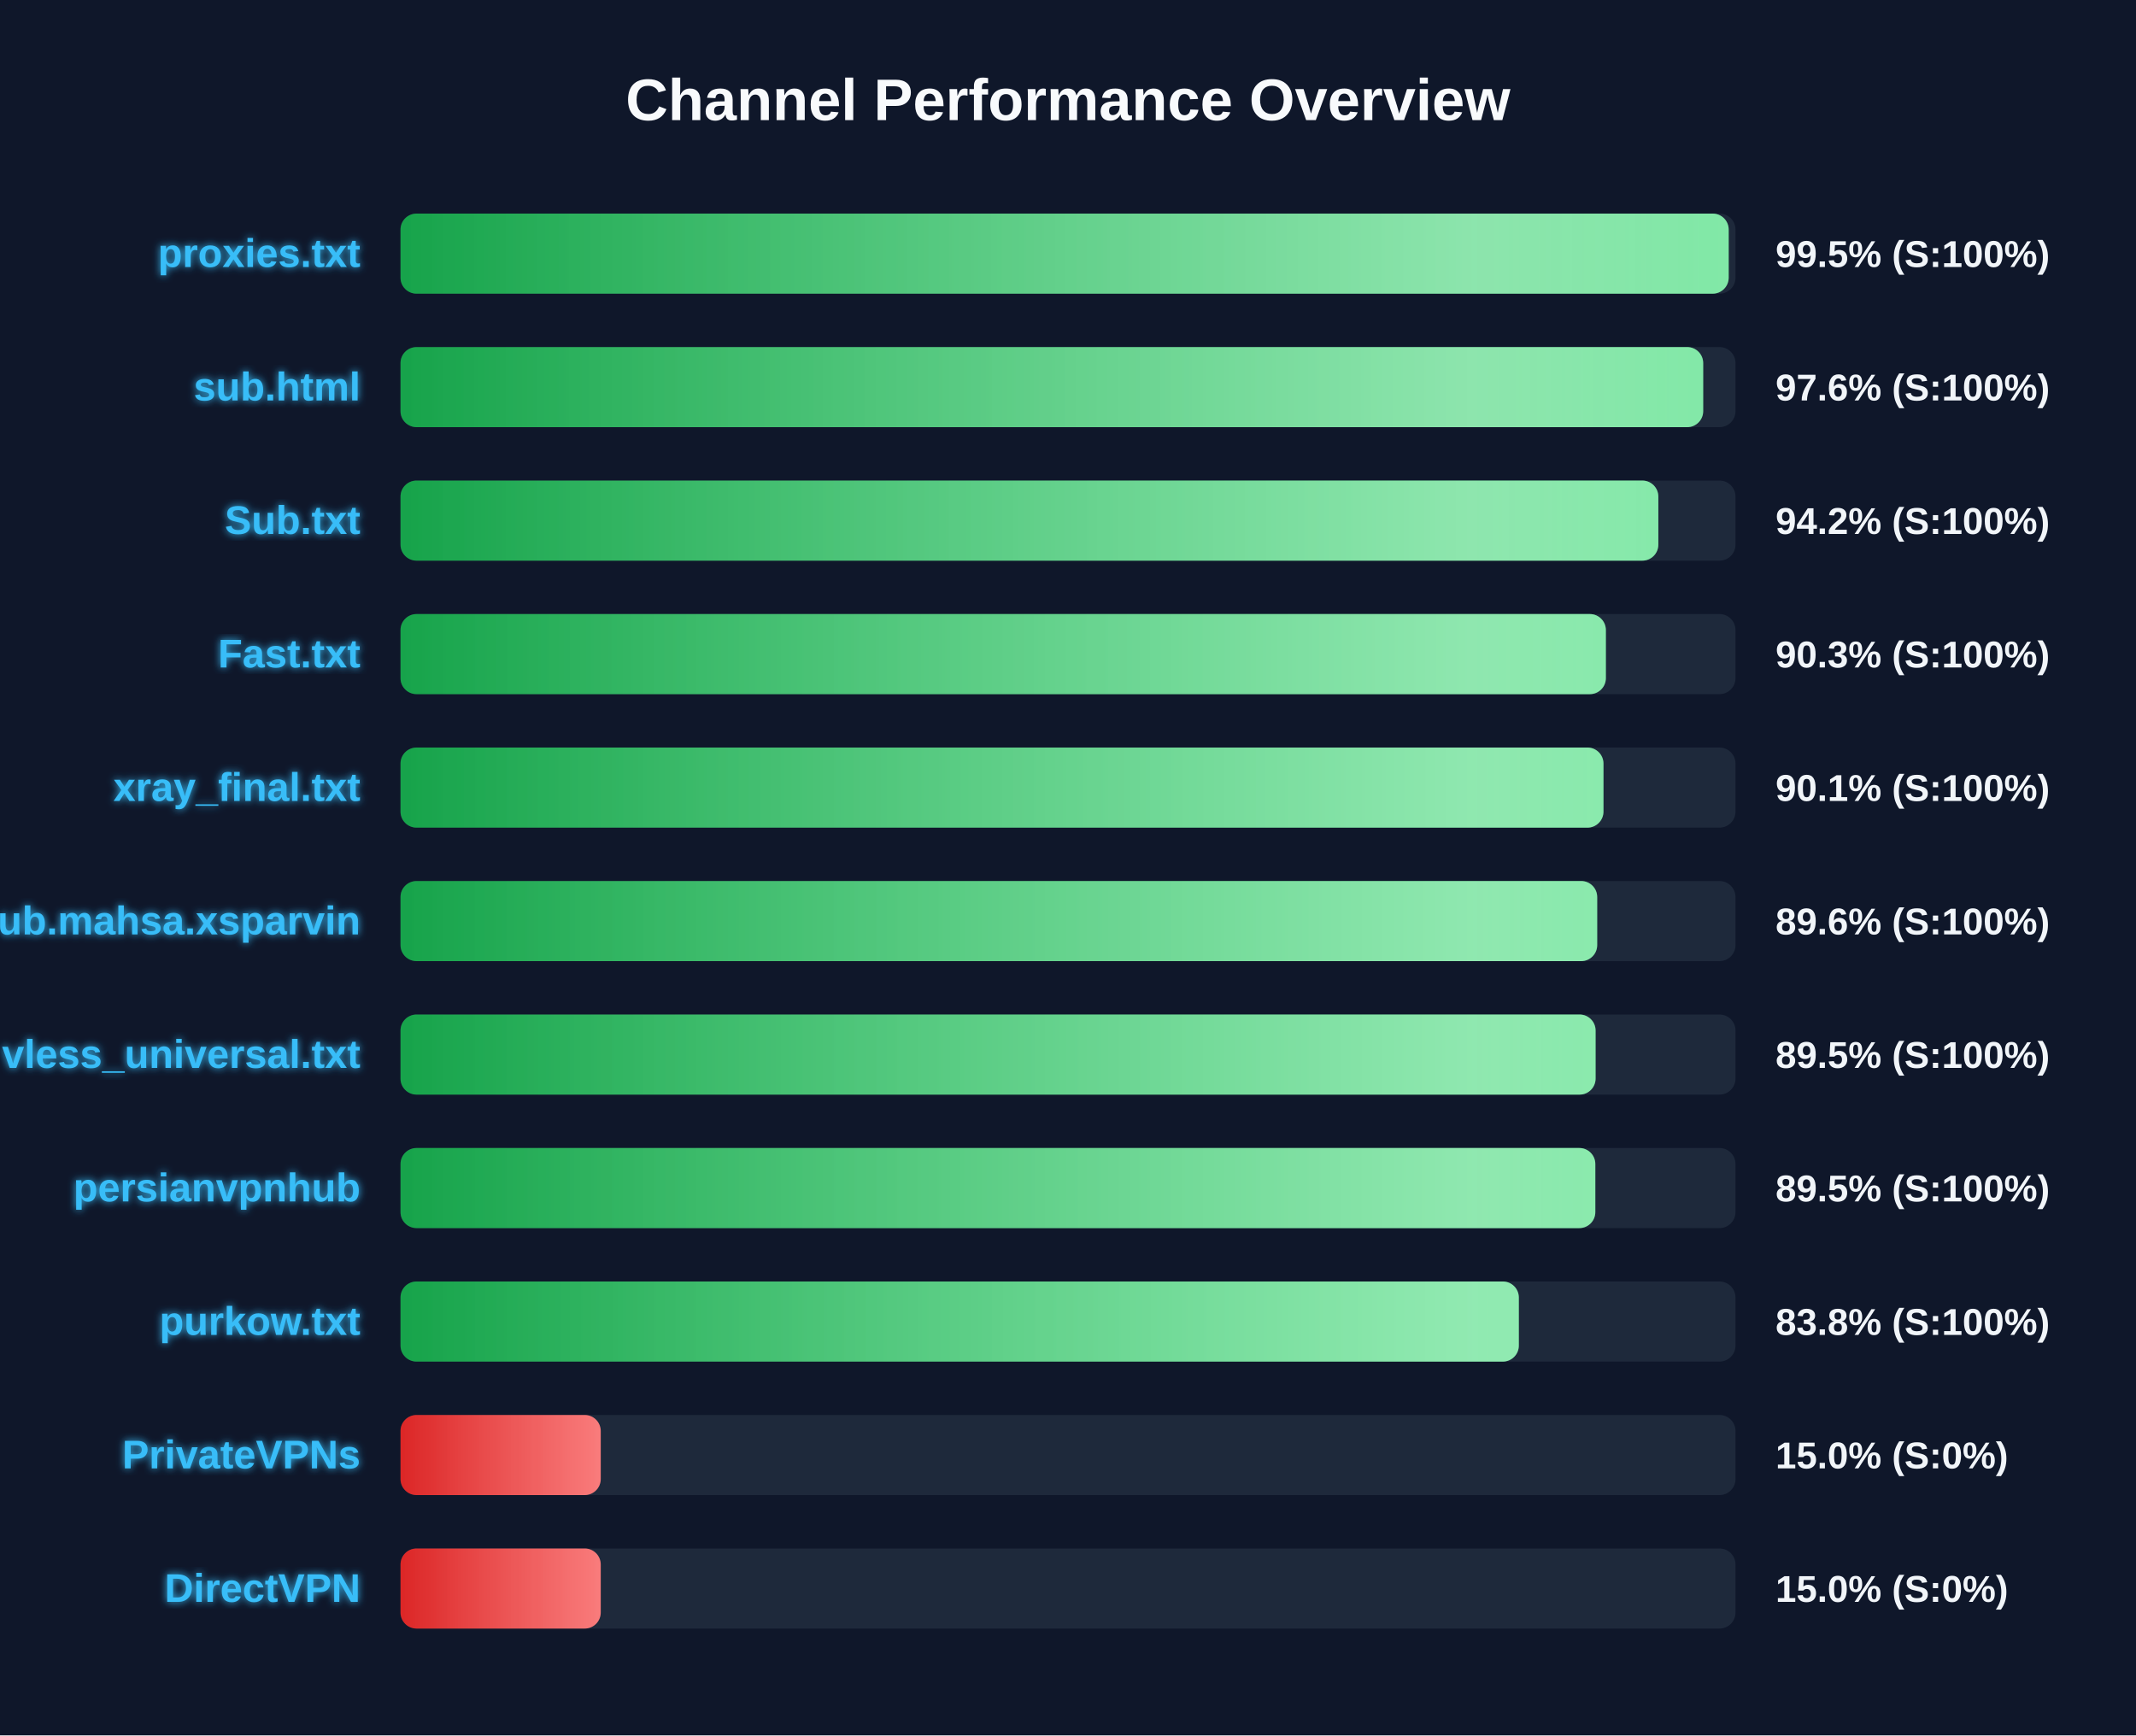
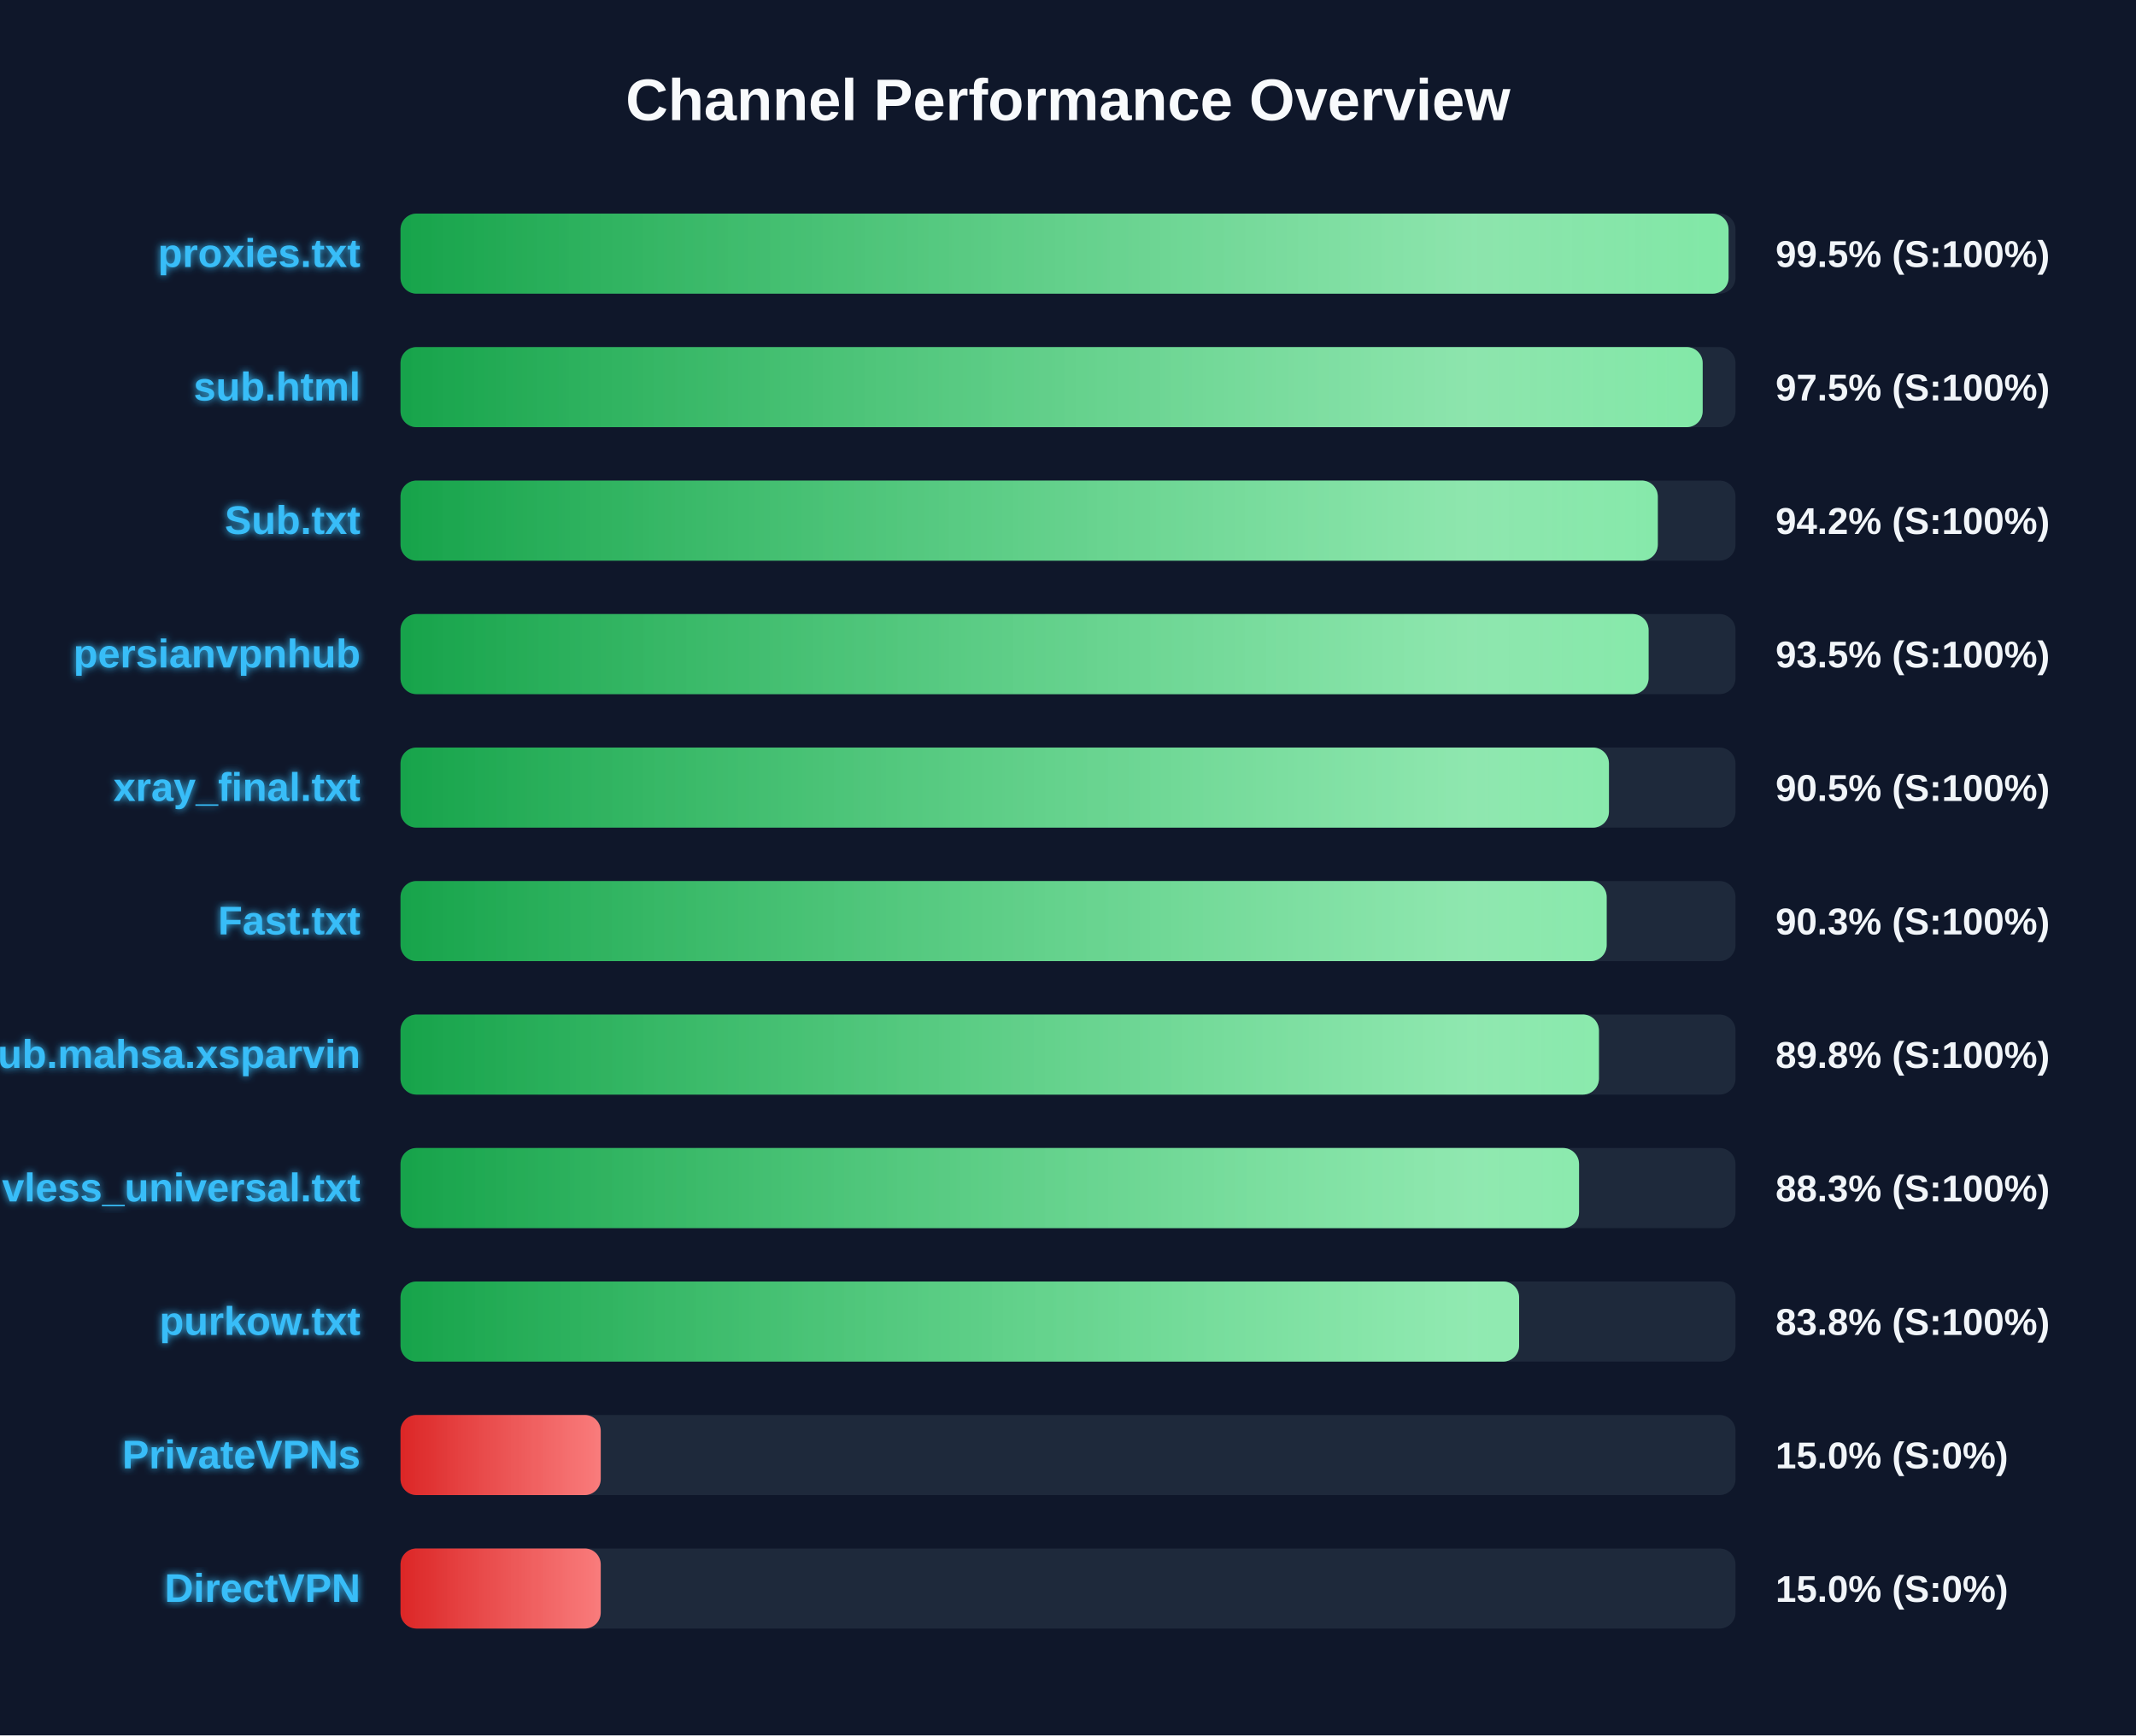
<svg xmlns="http://www.w3.org/2000/svg" width="800" height="650" version="1.1">
  <defs>
    <linearGradient id="grad-green" x1="0%" y1="0%" x2="100%" y2="0%">
      <stop offset="0%" stop-color="#16a34a" />
      <stop offset="100%" stop-color="#4ade80" />
    </linearGradient>
    <linearGradient id="grad-yellow" x1="0%" y1="0%" x2="100%" y2="0%">
      <stop offset="0%" stop-color="#ca8a04" />
      <stop offset="100%" stop-color="#fde047" />
    </linearGradient>
    <linearGradient id="grad-red" x1="0%" y1="0%" x2="100%" y2="0%">
      <stop offset="0%" stop-color="#dc2626" />
      <stop offset="100%" stop-color="#f87171" />
    </linearGradient>
    <linearGradient id="shimmer" x1="0%" y1="0%" x2="100%" y2="0%">
      <stop offset="0%" stop-color="rgba(255,255,255,0)" />
      <stop offset="50%" stop-color="rgba(255,255,255,0.4)" />
      <stop offset="100%" stop-color="rgba(255,255,255,0)" />
    </linearGradient>
    <filter id="glow" x="-20%" y="-20%" width="140%" height="140%">
      <feGaussianBlur stdDeviation="1.5" result="blur" />
      <feComposite in="SourceGraphic" in2="blur" operator="over" />
    </filter>
  </defs>
  <style>
        .bg-rect { fill: #0f172a; }
        .title { font: bold 22px 'Segoe UI', Arial, sans-serif; fill: #f8fafc; }
        .row { font: bold 15px 'Segoe UI', Arial, sans-serif; fill: #38bdf8; filter: url(#glow); }
        .score { font: bold 14px 'Segoe UI', Arial, sans-serif; fill: #f1f5f9; }
        @keyframes shimmer-anim {
            0% { transform: translateX(-100%); }
            100% { transform: translateX(200%); }
        }
        .shimmer-rect {
            animation: shimmer-anim 2.5s infinite linear;
        }
    </style>
  <rect width="100%" height="100%" class="bg-rect" />
  <text x="400" y="45" text-anchor="middle" class="title">Channel Performance Overview</text>
  <rect x="150" y="80" width="500" height="30" fill="#1e293b" rx="6" />
  <clipPath id="clip-0">
-     <rect x="150" y="80" width="497.45" height="30" rx="6" />
+     <rect x="150" y="80" width="497.4" height="30" rx="6" />
  </clipPath>
-   <rect x="150" y="80" width="497.45" height="30" fill="url(#grad-green)" rx="6" />
+   <rect x="150" y="80" width="497.4" height="30" fill="url(#grad-green)" rx="6" />
  <g clip-path="url(#clip-0)">
    <rect x="150" y="80" width="100%" height="30" fill="url(#shimmer)" class="shimmer-rect" />
  </g>
  <text x="135" y="100" text-anchor="end" class="row">proxies.txt</text>
  <text x="665" y="100" text-anchor="start" class="score">99.5% (S:100%)</text>
  <rect x="150" y="130" width="500" height="30" fill="#1e293b" rx="6" />
  <clipPath id="clip-1">
-     <rect x="150" y="130" width="487.9" height="30" rx="6" />
+     <rect x="150" y="130" width="487.7" height="30" rx="6" />
  </clipPath>
-   <rect x="150" y="130" width="487.9" height="30" fill="url(#grad-green)" rx="6" />
+   <rect x="150" y="130" width="487.7" height="30" fill="url(#grad-green)" rx="6" />
  <g clip-path="url(#clip-1)">
    <rect x="150" y="130" width="100%" height="30" fill="url(#shimmer)" class="shimmer-rect" />
  </g>
  <text x="135" y="150" text-anchor="end" class="row">sub.html</text>
-   <text x="665" y="150" text-anchor="start" class="score">97.6% (S:100%)</text>
+   <text x="665" y="150" text-anchor="start" class="score">97.5% (S:100%)</text>
  <rect x="150" y="180" width="500" height="30" fill="#1e293b" rx="6" />
  <clipPath id="clip-2">
-     <rect x="150" y="180" width="471.1" height="30" rx="6" />
+     <rect x="150" y="180" width="470.9" height="30" rx="6" />
  </clipPath>
-   <rect x="150" y="180" width="471.1" height="30" fill="url(#grad-green)" rx="6" />
+   <rect x="150" y="180" width="470.9" height="30" fill="url(#grad-green)" rx="6" />
  <g clip-path="url(#clip-2)">
    <rect x="150" y="180" width="100%" height="30" fill="url(#shimmer)" class="shimmer-rect" />
  </g>
  <text x="135" y="200" text-anchor="end" class="row">Sub.txt</text>
  <text x="665" y="200" text-anchor="start" class="score">94.2% (S:100%)</text>
  <rect x="150" y="230" width="500" height="30" fill="#1e293b" rx="6" />
  <clipPath id="clip-3">
-     <rect x="150" y="230" width="451.45" height="30" rx="6" />
+     <rect x="150" y="230" width="467.45" height="30" rx="6" />
  </clipPath>
-   <rect x="150" y="230" width="451.45" height="30" fill="url(#grad-green)" rx="6" />
+   <rect x="150" y="230" width="467.45" height="30" fill="url(#grad-green)" rx="6" />
  <g clip-path="url(#clip-3)">
    <rect x="150" y="230" width="100%" height="30" fill="url(#shimmer)" class="shimmer-rect" />
  </g>
-   <text x="135" y="250" text-anchor="end" class="row">Fast.txt</text>
-   <text x="665" y="250" text-anchor="start" class="score">90.3% (S:100%)</text>
+   <text x="135" y="250" text-anchor="end" class="row">persianvpnhub</text>
+   <text x="665" y="250" text-anchor="start" class="score">93.5% (S:100%)</text>
  <rect x="150" y="280" width="500" height="30" fill="#1e293b" rx="6" />
  <clipPath id="clip-4">
-     <rect x="150" y="280" width="450.55" height="30" rx="6" />
+     <rect x="150" y="280" width="452.6" height="30" rx="6" />
  </clipPath>
-   <rect x="150" y="280" width="450.55" height="30" fill="url(#grad-green)" rx="6" />
+   <rect x="150" y="280" width="452.6" height="30" fill="url(#grad-green)" rx="6" />
  <g clip-path="url(#clip-4)">
    <rect x="150" y="280" width="100%" height="30" fill="url(#shimmer)" class="shimmer-rect" />
  </g>
  <text x="135" y="300" text-anchor="end" class="row">xray_final.txt</text>
-   <text x="665" y="300" text-anchor="start" class="score">90.1% (S:100%)</text>
+   <text x="665" y="300" text-anchor="start" class="score">90.5% (S:100%)</text>
  <rect x="150" y="330" width="500" height="30" fill="#1e293b" rx="6" />
  <clipPath id="clip-5">
-     <rect x="150" y="330" width="448.2" height="30" rx="6" />
+     <rect x="150" y="330" width="451.75" height="30" rx="6" />
  </clipPath>
-   <rect x="150" y="330" width="448.2" height="30" fill="url(#grad-green)" rx="6" />
+   <rect x="150" y="330" width="451.75" height="30" fill="url(#grad-green)" rx="6" />
  <g clip-path="url(#clip-5)">
    <rect x="150" y="330" width="100%" height="30" fill="url(#shimmer)" class="shimmer-rect" />
  </g>
-   <text x="135" y="350" text-anchor="end" class="row">Sub.mahsa.xsparvin</text>
-   <text x="665" y="350" text-anchor="start" class="score">89.6% (S:100%)</text>
+   <text x="135" y="350" text-anchor="end" class="row">Fast.txt</text>
+   <text x="665" y="350" text-anchor="start" class="score">90.3% (S:100%)</text>
  <rect x="150" y="380" width="500" height="30" fill="#1e293b" rx="6" />
  <clipPath id="clip-6">
-     <rect x="150" y="380" width="447.6" height="30" rx="6" />
+     <rect x="150" y="380" width="448.85" height="30" rx="6" />
  </clipPath>
-   <rect x="150" y="380" width="447.6" height="30" fill="url(#grad-green)" rx="6" />
+   <rect x="150" y="380" width="448.85" height="30" fill="url(#grad-green)" rx="6" />
  <g clip-path="url(#clip-6)">
    <rect x="150" y="380" width="100%" height="30" fill="url(#shimmer)" class="shimmer-rect" />
  </g>
-   <text x="135" y="400" text-anchor="end" class="row">vless_universal.txt</text>
-   <text x="665" y="400" text-anchor="start" class="score">89.5% (S:100%)</text>
+   <text x="135" y="400" text-anchor="end" class="row">Sub.mahsa.xsparvin</text>
+   <text x="665" y="400" text-anchor="start" class="score">89.8% (S:100%)</text>
  <rect x="150" y="430" width="500" height="30" fill="#1e293b" rx="6" />
  <clipPath id="clip-7">
-     <rect x="150" y="430" width="447.5" height="30" rx="6" />
+     <rect x="150" y="430" width="441.4" height="30" rx="6" />
  </clipPath>
-   <rect x="150" y="430" width="447.5" height="30" fill="url(#grad-green)" rx="6" />
+   <rect x="150" y="430" width="441.4" height="30" fill="url(#grad-green)" rx="6" />
  <g clip-path="url(#clip-7)">
    <rect x="150" y="430" width="100%" height="30" fill="url(#shimmer)" class="shimmer-rect" />
  </g>
-   <text x="135" y="450" text-anchor="end" class="row">persianvpnhub</text>
-   <text x="665" y="450" text-anchor="start" class="score">89.5% (S:100%)</text>
+   <text x="135" y="450" text-anchor="end" class="row">vless_universal.txt</text>
+   <text x="665" y="450" text-anchor="start" class="score">88.3% (S:100%)</text>
  <rect x="150" y="480" width="500" height="30" fill="#1e293b" rx="6" />
  <clipPath id="clip-8">
-     <rect x="150" y="480" width="418.85" height="30" rx="6" />
+     <rect x="150" y="480" width="418.95" height="30" rx="6" />
  </clipPath>
-   <rect x="150" y="480" width="418.85" height="30" fill="url(#grad-green)" rx="6" />
+   <rect x="150" y="480" width="418.95" height="30" fill="url(#grad-green)" rx="6" />
  <g clip-path="url(#clip-8)">
    <rect x="150" y="480" width="100%" height="30" fill="url(#shimmer)" class="shimmer-rect" />
  </g>
  <text x="135" y="500" text-anchor="end" class="row">purkow.txt</text>
  <text x="665" y="500" text-anchor="start" class="score">83.8% (S:100%)</text>
  <rect x="150" y="530" width="500" height="30" fill="#1e293b" rx="6" />
  <clipPath id="clip-9">
    <rect x="150" y="530" width="75.0" height="30" rx="6" />
  </clipPath>
  <rect x="150" y="530" width="75.0" height="30" fill="url(#grad-red)" rx="6" />
  <g clip-path="url(#clip-9)">
    <rect x="150" y="530" width="100%" height="30" fill="url(#shimmer)" class="shimmer-rect" />
  </g>
  <text x="135" y="550" text-anchor="end" class="row">PrivateVPNs</text>
  <text x="665" y="550" text-anchor="start" class="score">15.0% (S:0%)</text>
  <rect x="150" y="580" width="500" height="30" fill="#1e293b" rx="6" />
  <clipPath id="clip-10">
    <rect x="150" y="580" width="75.0" height="30" rx="6" />
  </clipPath>
  <rect x="150" y="580" width="75.0" height="30" fill="url(#grad-red)" rx="6" />
  <g clip-path="url(#clip-10)">
    <rect x="150" y="580" width="100%" height="30" fill="url(#shimmer)" class="shimmer-rect" />
  </g>
  <text x="135" y="600" text-anchor="end" class="row">DirectVPN</text>
  <text x="665" y="600" text-anchor="start" class="score">15.0% (S:0%)</text>
</svg>
